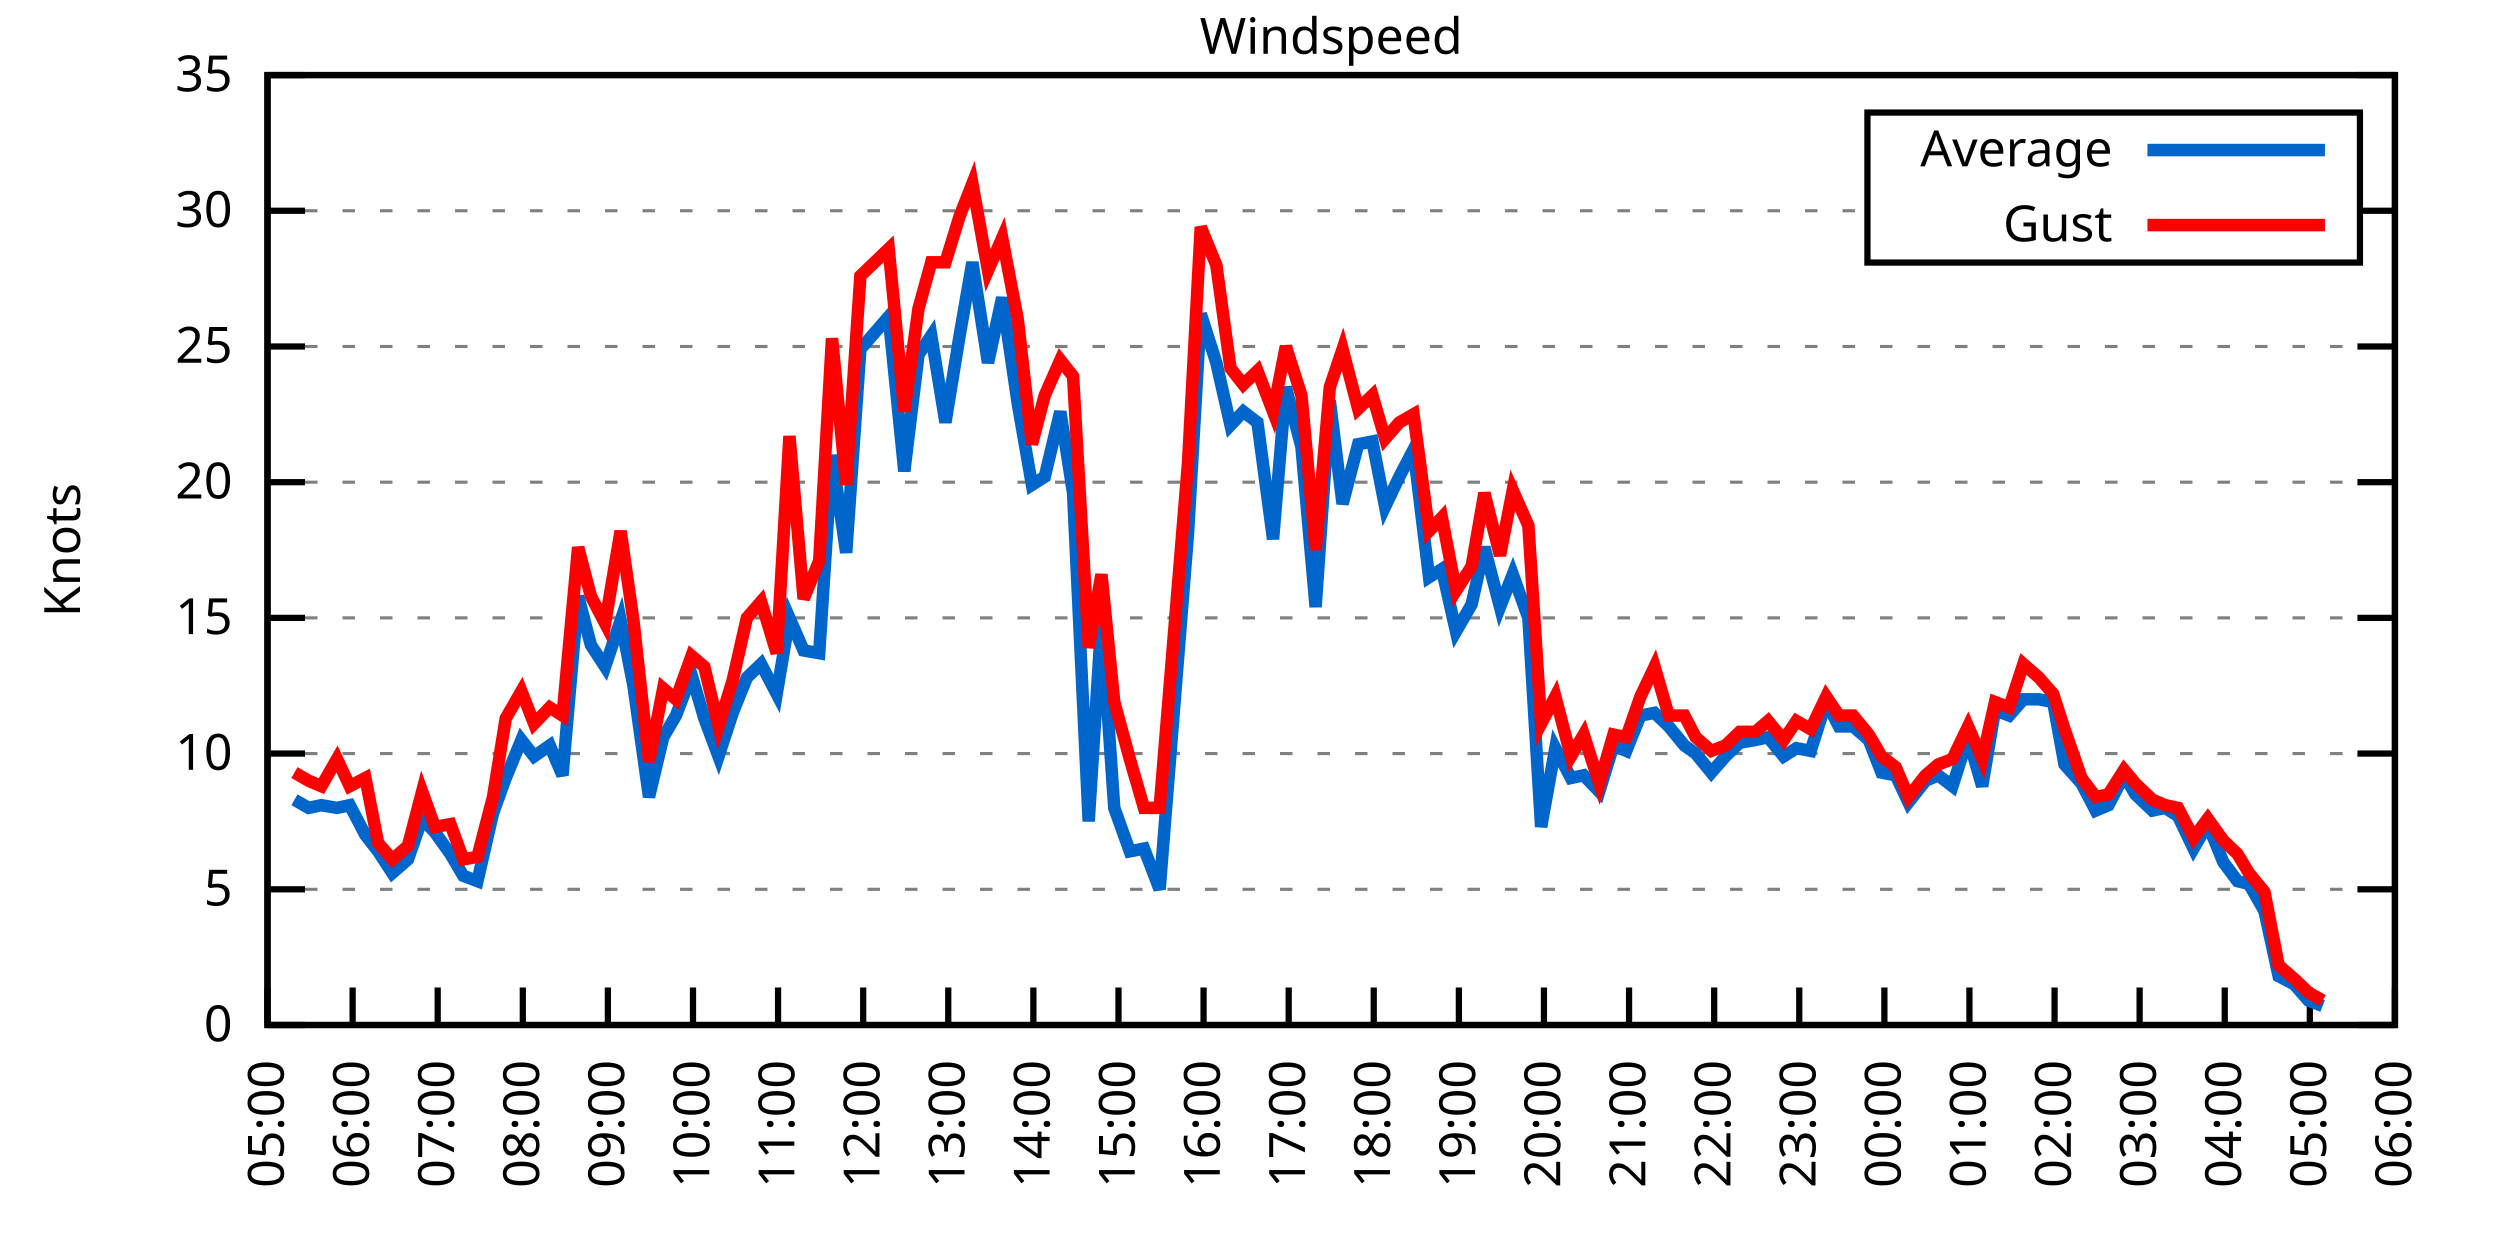
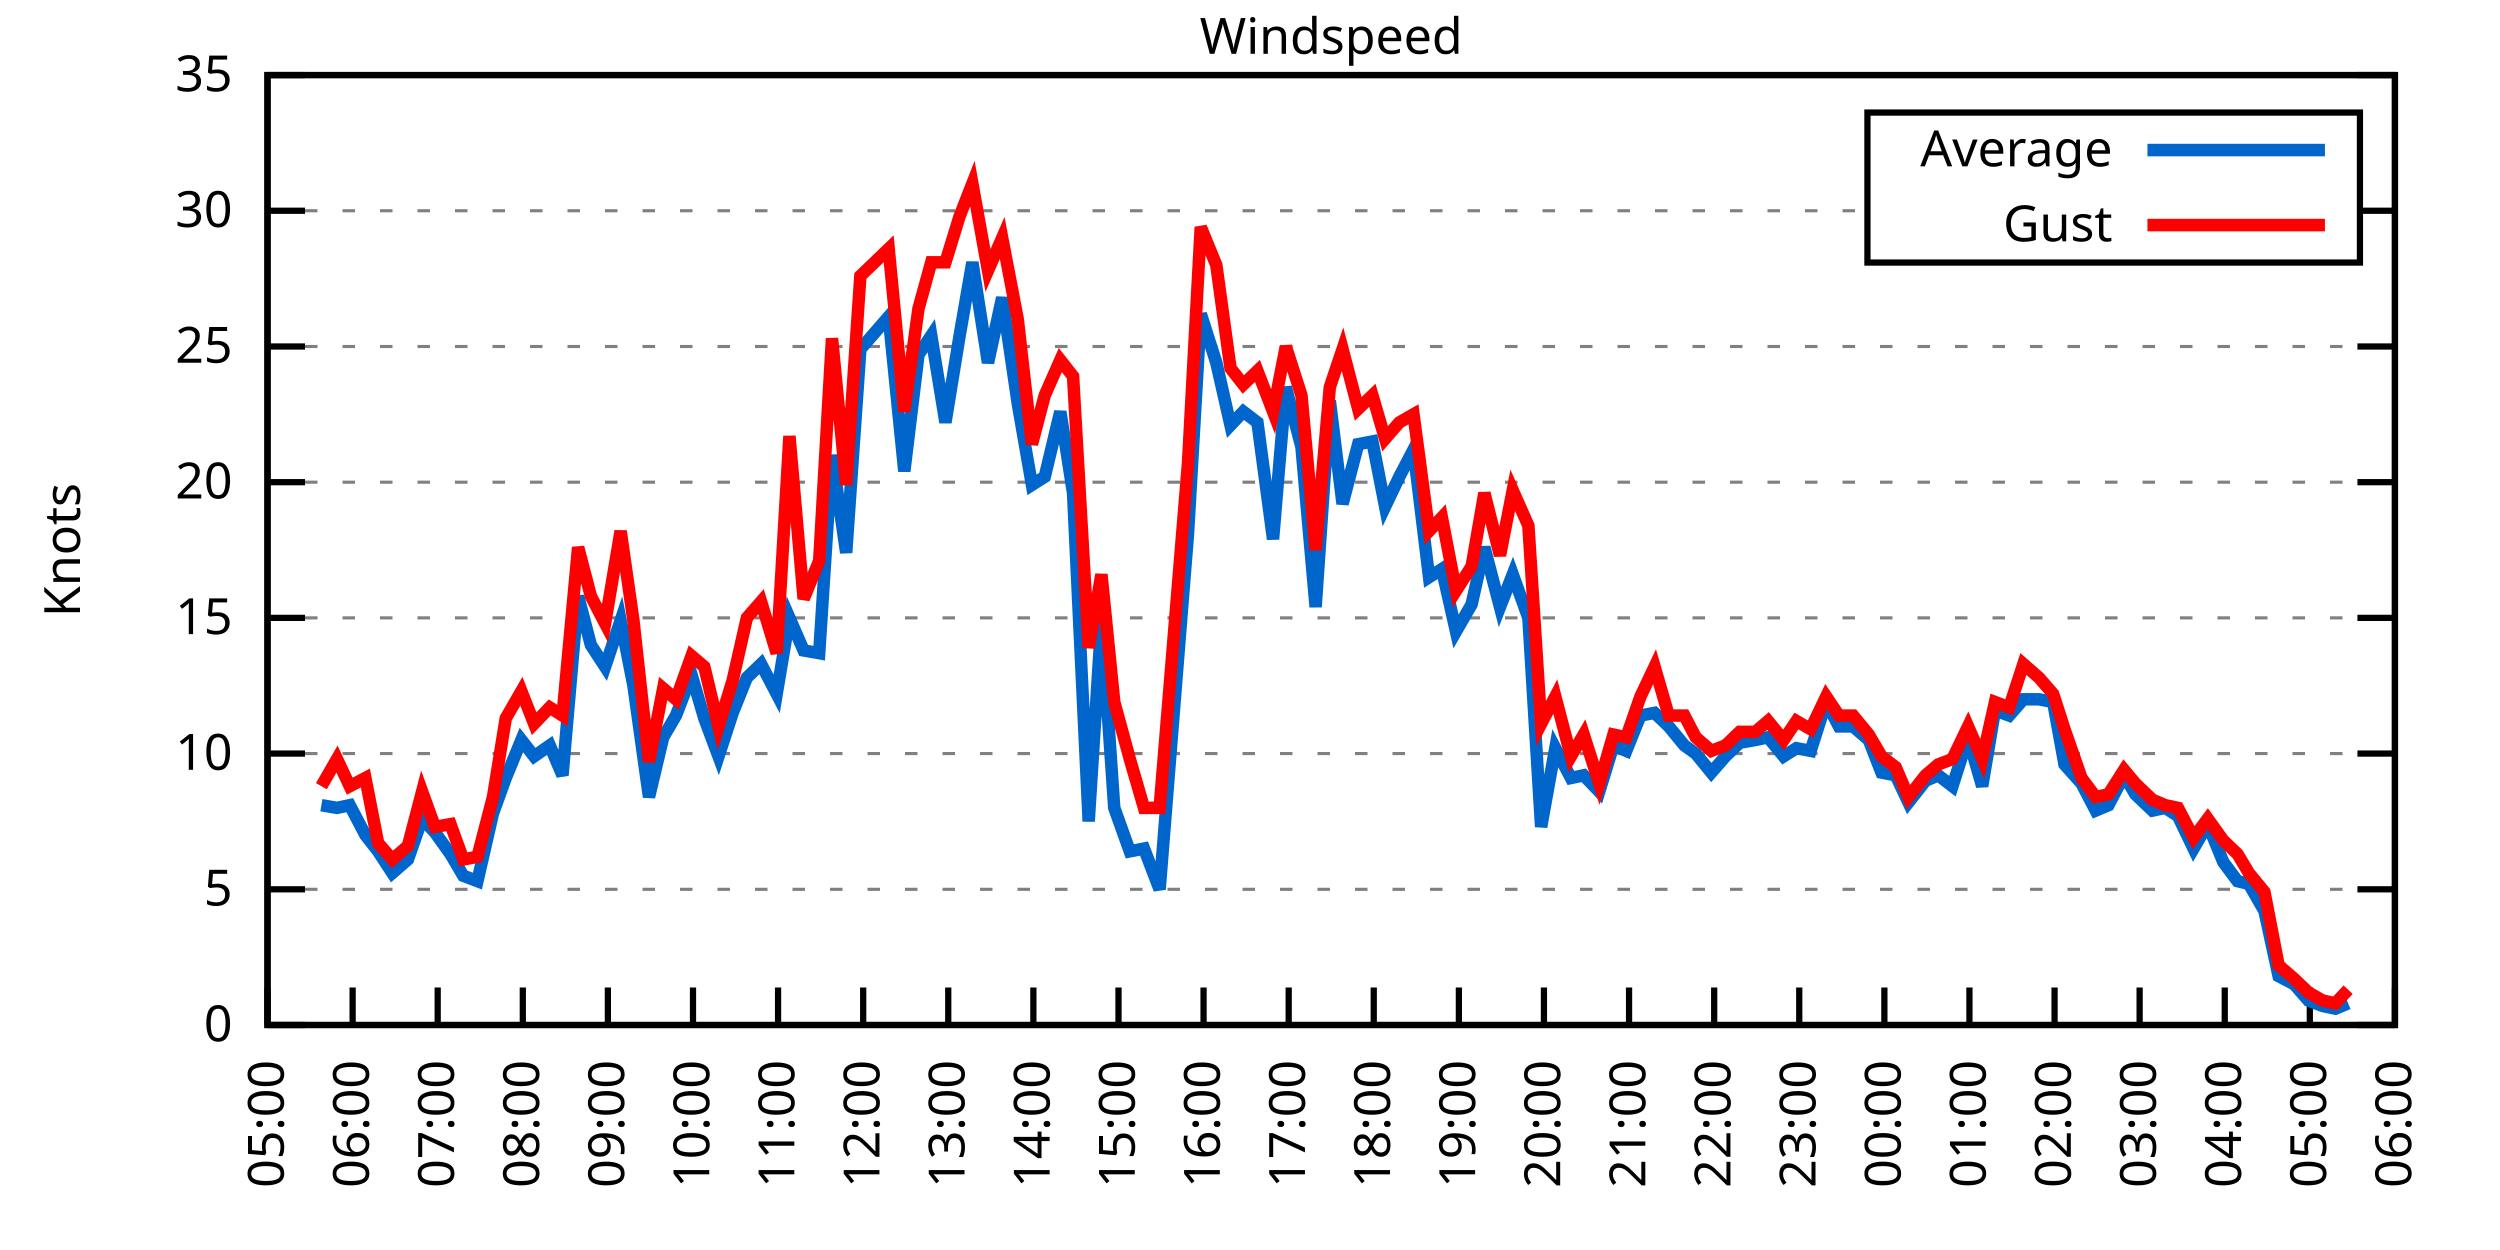
<svg xmlns="http://www.w3.org/2000/svg" xmlns:xlink="http://www.w3.org/1999/xlink" width="400" height="200" viewBox="0 0 400 200">
  <g id="gnuplot_canvas">
    <rect x="0" y="0" width="400" height="200" fill="none" />
    <defs>
      <circle id="gpDot" r="0.5" stroke-width="0.5" stroke="currentColor" />
      <path id="gpPt0" stroke-width="0.333" stroke="currentColor" d="M-1,0 h2 M0,-1 v2" />
      <path id="gpPt1" stroke-width="0.333" stroke="currentColor" d="M-1,-1 L1,1 M1,-1 L-1,1" />
      <path id="gpPt2" stroke-width="0.333" stroke="currentColor" d="M-1,0 L1,0 M0,-1 L0,1 M-1,-1 L1,1 M-1,1 L1,-1" />
      <rect id="gpPt3" stroke-width="0.333" stroke="currentColor" x="-1" y="-1" width="2" height="2" />
      <rect id="gpPt4" stroke-width="0.333" stroke="currentColor" fill="currentColor" x="-1" y="-1" width="2" height="2" />
      <circle id="gpPt5" stroke-width="0.333" stroke="currentColor" cx="0" cy="0" r="1" />
      <use xlink:href="#gpPt5" id="gpPt6" fill="currentColor" stroke="none" />
      <path id="gpPt7" stroke-width="0.333" stroke="currentColor" d="M0,-1.33 L-1.33,0.67 L1.33,0.67 z" />
      <use xlink:href="#gpPt7" id="gpPt8" fill="currentColor" stroke="none" />
      <use xlink:href="#gpPt7" id="gpPt9" stroke="currentColor" transform="rotate(180)" />
      <use xlink:href="#gpPt9" id="gpPt10" fill="currentColor" stroke="none" />
      <use xlink:href="#gpPt3" id="gpPt11" stroke="currentColor" transform="rotate(45)" />
      <use xlink:href="#gpPt11" id="gpPt12" fill="currentColor" stroke="none" />
      <path id="gpPt13" stroke-width="0.333" stroke="currentColor" d="M0,1.330 L1.265,0.411 L0.782,-1.067 L-0.782,-1.076 L-1.265,0.411 z" />
      <use xlink:href="#gpPt13" id="gpPt14" fill="currentColor" stroke="none" />
      <filter id="textbox" filterUnits="objectBoundingBox" x="0" y="0" height="1" width="1">
        <feFlood flood-color="white" flood-opacity="1" result="bgnd" />
        <feComposite in="SourceGraphic" in2="bgnd" operator="atop" />
      </filter>
      <filter id="greybox" filterUnits="objectBoundingBox" x="0" y="0" height="1" width="1">
        <feFlood flood-color="lightgrey" flood-opacity="1" result="grey" />
        <feComposite in="SourceGraphic" in2="grey" operator="atop" />
      </filter>
    </defs>
    <g fill="none" color="white" stroke="currentColor" stroke-width="1.00" stroke-linecap="butt" stroke-linejoin="miter">
</g>
    <g fill="none" color="black" stroke="currentColor" stroke-width="1.00" stroke-linecap="butt" stroke-linejoin="miter">
      <g stroke="none" shape-rendering="crispEdges">
        <polygon fill="rgb(255, 255, 255)" points="42.80,164.00 383.18,164.00 383.18,12.02 42.80,12.02 " />
      </g>
    </g>
    <g fill="none" color="black" stroke="currentColor" stroke-width="1.00" stroke-linecap="butt" stroke-linejoin="miter">
</g>
    <g fill="none" color="black" stroke="black" stroke-width="0.50" stroke-linecap="butt" stroke-linejoin="miter">
</g>
    <g fill="none" color="gray" stroke="currentColor" stroke-width="0.50" stroke-linecap="butt" stroke-linejoin="miter">
      <path stroke="gray" stroke-dasharray="2,4" class="gridline" d="M42.80,164.00 L383.19,164.00  " />
    </g>
    <g fill="none" color="gray" stroke="gray" stroke-width="1.00" stroke-linecap="butt" stroke-linejoin="miter">
</g>
    <g fill="none" color="black" stroke="currentColor" stroke-width="1.00" stroke-linecap="butt" stroke-linejoin="miter">
      <path stroke="black" d="M42.80,164.00 L48.80,164.00 M383.19,164.00 L377.19,164.00  " />
      <g transform="translate(37.20,166.60)" stroke="none" fill="black" font-family="Sans" font-size="8.00" text-anchor="end">
        <text>
          <tspan font-family="Sans"> 0</tspan>
        </text>
      </g>
    </g>
    <g fill="none" color="black" stroke="currentColor" stroke-width="1.00" stroke-linecap="butt" stroke-linejoin="miter">
</g>
    <g fill="none" color="black" stroke="black" stroke-width="0.50" stroke-linecap="butt" stroke-linejoin="miter">
</g>
    <g fill="none" color="gray" stroke="currentColor" stroke-width="0.50" stroke-linecap="butt" stroke-linejoin="miter">
      <path stroke="gray" stroke-dasharray="2,4" class="gridline" d="M42.80,142.29 L383.19,142.29  " />
    </g>
    <g fill="none" color="gray" stroke="gray" stroke-width="1.00" stroke-linecap="butt" stroke-linejoin="miter">
</g>
    <g fill="none" color="black" stroke="currentColor" stroke-width="1.00" stroke-linecap="butt" stroke-linejoin="miter">
      <path stroke="black" d="M42.80,142.29 L48.80,142.29 M383.19,142.29 L377.19,142.29  " />
      <g transform="translate(37.20,144.89)" stroke="none" fill="black" font-family="Sans" font-size="8.00" text-anchor="end">
        <text>
          <tspan font-family="Sans"> 5</tspan>
        </text>
      </g>
    </g>
    <g fill="none" color="black" stroke="currentColor" stroke-width="1.00" stroke-linecap="butt" stroke-linejoin="miter">
</g>
    <g fill="none" color="black" stroke="black" stroke-width="0.50" stroke-linecap="butt" stroke-linejoin="miter">
</g>
    <g fill="none" color="gray" stroke="currentColor" stroke-width="0.50" stroke-linecap="butt" stroke-linejoin="miter">
      <path stroke="gray" stroke-dasharray="2,4" class="gridline" d="M42.80,120.57 L383.19,120.57  " />
    </g>
    <g fill="none" color="gray" stroke="gray" stroke-width="1.00" stroke-linecap="butt" stroke-linejoin="miter">
</g>
    <g fill="none" color="black" stroke="currentColor" stroke-width="1.00" stroke-linecap="butt" stroke-linejoin="miter">
      <path stroke="black" d="M42.80,120.57 L48.80,120.57 M383.19,120.57 L377.19,120.57  " />
      <g transform="translate(37.20,123.17)" stroke="none" fill="black" font-family="Sans" font-size="8.00" text-anchor="end">
        <text>
          <tspan font-family="Sans"> 10</tspan>
        </text>
      </g>
    </g>
    <g fill="none" color="black" stroke="currentColor" stroke-width="1.00" stroke-linecap="butt" stroke-linejoin="miter">
</g>
    <g fill="none" color="black" stroke="black" stroke-width="0.50" stroke-linecap="butt" stroke-linejoin="miter">
</g>
    <g fill="none" color="gray" stroke="currentColor" stroke-width="0.50" stroke-linecap="butt" stroke-linejoin="miter">
      <path stroke="gray" stroke-dasharray="2,4" class="gridline" d="M42.80,98.86 L383.19,98.86  " />
    </g>
    <g fill="none" color="gray" stroke="gray" stroke-width="1.00" stroke-linecap="butt" stroke-linejoin="miter">
</g>
    <g fill="none" color="black" stroke="currentColor" stroke-width="1.00" stroke-linecap="butt" stroke-linejoin="miter">
      <path stroke="black" d="M42.80,98.86 L48.80,98.86 M383.19,98.86 L377.19,98.86  " />
      <g transform="translate(37.20,101.46)" stroke="none" fill="black" font-family="Sans" font-size="8.00" text-anchor="end">
        <text>
          <tspan font-family="Sans"> 15</tspan>
        </text>
      </g>
    </g>
    <g fill="none" color="black" stroke="currentColor" stroke-width="1.00" stroke-linecap="butt" stroke-linejoin="miter">
</g>
    <g fill="none" color="black" stroke="black" stroke-width="0.50" stroke-linecap="butt" stroke-linejoin="miter">
</g>
    <g fill="none" color="gray" stroke="currentColor" stroke-width="0.50" stroke-linecap="butt" stroke-linejoin="miter">
      <path stroke="gray" stroke-dasharray="2,4" class="gridline" d="M42.80,77.15 L383.19,77.15  " />
    </g>
    <g fill="none" color="gray" stroke="gray" stroke-width="1.00" stroke-linecap="butt" stroke-linejoin="miter">
</g>
    <g fill="none" color="black" stroke="currentColor" stroke-width="1.00" stroke-linecap="butt" stroke-linejoin="miter">
      <path stroke="black" d="M42.80,77.15 L48.80,77.15 M383.19,77.15 L377.19,77.15  " />
      <g transform="translate(37.20,79.75)" stroke="none" fill="black" font-family="Sans" font-size="8.00" text-anchor="end">
        <text>
          <tspan font-family="Sans"> 20</tspan>
        </text>
      </g>
    </g>
    <g fill="none" color="black" stroke="currentColor" stroke-width="1.00" stroke-linecap="butt" stroke-linejoin="miter">
</g>
    <g fill="none" color="black" stroke="black" stroke-width="0.50" stroke-linecap="butt" stroke-linejoin="miter">
</g>
    <g fill="none" color="gray" stroke="currentColor" stroke-width="0.50" stroke-linecap="butt" stroke-linejoin="miter">
      <path stroke="gray" stroke-dasharray="2,4" class="gridline" d="M42.80,55.44 L383.19,55.44  " />
    </g>
    <g fill="none" color="gray" stroke="gray" stroke-width="1.00" stroke-linecap="butt" stroke-linejoin="miter">
</g>
    <g fill="none" color="black" stroke="currentColor" stroke-width="1.00" stroke-linecap="butt" stroke-linejoin="miter">
      <path stroke="black" d="M42.80,55.44 L48.80,55.44 M383.19,55.44 L377.19,55.44  " />
      <g transform="translate(37.20,58.04)" stroke="none" fill="black" font-family="Sans" font-size="8.00" text-anchor="end">
        <text>
          <tspan font-family="Sans"> 25</tspan>
        </text>
      </g>
    </g>
    <g fill="none" color="black" stroke="currentColor" stroke-width="1.00" stroke-linecap="butt" stroke-linejoin="miter">
</g>
    <g fill="none" color="black" stroke="black" stroke-width="0.50" stroke-linecap="butt" stroke-linejoin="miter">
</g>
    <g fill="none" color="gray" stroke="currentColor" stroke-width="0.50" stroke-linecap="butt" stroke-linejoin="miter">
      <path stroke="gray" stroke-dasharray="2,4" class="gridline" d="M42.80,33.72 L298.79,33.72 M377.59,33.72 L383.19,33.72  " />
    </g>
    <g fill="none" color="gray" stroke="gray" stroke-width="1.00" stroke-linecap="butt" stroke-linejoin="miter">
</g>
    <g fill="none" color="black" stroke="currentColor" stroke-width="1.00" stroke-linecap="butt" stroke-linejoin="miter">
      <path stroke="black" d="M42.80,33.72 L48.80,33.72 M383.19,33.72 L377.19,33.72  " />
      <g transform="translate(37.20,36.32)" stroke="none" fill="black" font-family="Sans" font-size="8.00" text-anchor="end">
        <text>
          <tspan font-family="Sans"> 30</tspan>
        </text>
      </g>
    </g>
    <g fill="none" color="black" stroke="currentColor" stroke-width="1.00" stroke-linecap="butt" stroke-linejoin="miter">
</g>
    <g fill="none" color="black" stroke="black" stroke-width="0.50" stroke-linecap="butt" stroke-linejoin="miter">
</g>
    <g fill="none" color="gray" stroke="currentColor" stroke-width="0.50" stroke-linecap="butt" stroke-linejoin="miter">
      <path stroke="gray" stroke-dasharray="2,4" class="gridline" d="M42.80,12.01 L383.19,12.01  " />
    </g>
    <g fill="none" color="gray" stroke="gray" stroke-width="1.00" stroke-linecap="butt" stroke-linejoin="miter">
</g>
    <g fill="none" color="black" stroke="currentColor" stroke-width="1.00" stroke-linecap="butt" stroke-linejoin="miter">
      <path stroke="black" d="M42.80,12.01 L48.80,12.01 M383.19,12.01 L377.19,12.01  " />
      <g transform="translate(37.20,14.61)" stroke="none" fill="black" font-family="Sans" font-size="8.00" text-anchor="end">
        <text>
          <tspan font-family="Sans"> 35</tspan>
        </text>
      </g>
    </g>
    <g fill="none" color="black" stroke="currentColor" stroke-width="1.00" stroke-linecap="butt" stroke-linejoin="miter">
      <path stroke="black" d="M42.80,164.00 L42.80,158.00  " />
      <g transform="translate(45.40,169.60) rotate(270.00)" stroke="none" fill="black" font-family="Sans" font-size="8.00" text-anchor="end">
        <text>
          <tspan font-family="Sans">05:00</tspan>
        </text>
      </g>
    </g>
    <g fill="none" color="black" stroke="currentColor" stroke-width="1.00" stroke-linecap="butt" stroke-linejoin="miter">
      <path stroke="black" d="M56.42,164.00 L56.42,158.00  " />
      <g transform="translate(59.02,169.60) rotate(270.00)" stroke="none" fill="black" font-family="Sans" font-size="8.00" text-anchor="end">
        <text>
          <tspan font-family="Sans">06:00</tspan>
        </text>
      </g>
    </g>
    <g fill="none" color="black" stroke="currentColor" stroke-width="1.00" stroke-linecap="butt" stroke-linejoin="miter">
      <path stroke="black" d="M70.03,164.00 L70.03,158.00  " />
      <g transform="translate(72.63,169.60) rotate(270.00)" stroke="none" fill="black" font-family="Sans" font-size="8.00" text-anchor="end">
        <text>
          <tspan font-family="Sans">07:00</tspan>
        </text>
      </g>
    </g>
    <g fill="none" color="black" stroke="currentColor" stroke-width="1.00" stroke-linecap="butt" stroke-linejoin="miter">
      <path stroke="black" d="M83.65,164.00 L83.65,158.00  " />
      <g transform="translate(86.25,169.60) rotate(270.00)" stroke="none" fill="black" font-family="Sans" font-size="8.00" text-anchor="end">
        <text>
          <tspan font-family="Sans">08:00</tspan>
        </text>
      </g>
    </g>
    <g fill="none" color="black" stroke="currentColor" stroke-width="1.00" stroke-linecap="butt" stroke-linejoin="miter">
      <path stroke="black" d="M97.26,164.00 L97.26,158.00  " />
      <g transform="translate(99.86,169.60) rotate(270.00)" stroke="none" fill="black" font-family="Sans" font-size="8.00" text-anchor="end">
        <text>
          <tspan font-family="Sans">09:00</tspan>
        </text>
      </g>
    </g>
    <g fill="none" color="black" stroke="currentColor" stroke-width="1.00" stroke-linecap="butt" stroke-linejoin="miter">
      <path stroke="black" d="M110.88,164.00 L110.88,158.00  " />
      <g transform="translate(113.48,169.60) rotate(270.00)" stroke="none" fill="black" font-family="Sans" font-size="8.00" text-anchor="end">
        <text>
          <tspan font-family="Sans">10:00</tspan>
        </text>
      </g>
    </g>
    <g fill="none" color="black" stroke="currentColor" stroke-width="1.00" stroke-linecap="butt" stroke-linejoin="miter">
      <path stroke="black" d="M124.49,164.00 L124.49,158.00  " />
      <g transform="translate(127.09,169.60) rotate(270.00)" stroke="none" fill="black" font-family="Sans" font-size="8.00" text-anchor="end">
        <text>
          <tspan font-family="Sans">11:00</tspan>
        </text>
      </g>
    </g>
    <g fill="none" color="black" stroke="currentColor" stroke-width="1.00" stroke-linecap="butt" stroke-linejoin="miter">
      <path stroke="black" d="M138.11,164.00 L138.11,158.00  " />
      <g transform="translate(140.71,169.60) rotate(270.00)" stroke="none" fill="black" font-family="Sans" font-size="8.00" text-anchor="end">
        <text>
          <tspan font-family="Sans">12:00</tspan>
        </text>
      </g>
    </g>
    <g fill="none" color="black" stroke="currentColor" stroke-width="1.00" stroke-linecap="butt" stroke-linejoin="miter">
      <path stroke="black" d="M151.72,164.00 L151.72,158.00  " />
      <g transform="translate(154.32,169.60) rotate(270.00)" stroke="none" fill="black" font-family="Sans" font-size="8.00" text-anchor="end">
        <text>
          <tspan font-family="Sans">13:00</tspan>
        </text>
      </g>
    </g>
    <g fill="none" color="black" stroke="currentColor" stroke-width="1.00" stroke-linecap="butt" stroke-linejoin="miter">
      <path stroke="black" d="M165.34,164.00 L165.34,158.00  " />
      <g transform="translate(167.94,169.60) rotate(270.00)" stroke="none" fill="black" font-family="Sans" font-size="8.00" text-anchor="end">
        <text>
          <tspan font-family="Sans">14:00</tspan>
        </text>
      </g>
    </g>
    <g fill="none" color="black" stroke="currentColor" stroke-width="1.00" stroke-linecap="butt" stroke-linejoin="miter">
      <path stroke="black" d="M178.96,164.00 L178.96,158.00  " />
      <g transform="translate(181.56,169.60) rotate(270.00)" stroke="none" fill="black" font-family="Sans" font-size="8.00" text-anchor="end">
        <text>
          <tspan font-family="Sans">15:00</tspan>
        </text>
      </g>
    </g>
    <g fill="none" color="black" stroke="currentColor" stroke-width="1.00" stroke-linecap="butt" stroke-linejoin="miter">
      <path stroke="black" d="M192.57,164.00 L192.57,158.00  " />
      <g transform="translate(195.17,169.60) rotate(270.00)" stroke="none" fill="black" font-family="Sans" font-size="8.00" text-anchor="end">
        <text>
          <tspan font-family="Sans">16:00</tspan>
        </text>
      </g>
    </g>
    <g fill="none" color="black" stroke="currentColor" stroke-width="1.00" stroke-linecap="butt" stroke-linejoin="miter">
      <path stroke="black" d="M206.19,164.00 L206.19,158.00  " />
      <g transform="translate(208.79,169.60) rotate(270.00)" stroke="none" fill="black" font-family="Sans" font-size="8.00" text-anchor="end">
        <text>
          <tspan font-family="Sans">17:00</tspan>
        </text>
      </g>
    </g>
    <g fill="none" color="black" stroke="currentColor" stroke-width="1.00" stroke-linecap="butt" stroke-linejoin="miter">
      <path stroke="black" d="M219.80,164.00 L219.80,158.00  " />
      <g transform="translate(222.40,169.60) rotate(270.00)" stroke="none" fill="black" font-family="Sans" font-size="8.00" text-anchor="end">
        <text>
          <tspan font-family="Sans">18:00</tspan>
        </text>
      </g>
    </g>
    <g fill="none" color="black" stroke="currentColor" stroke-width="1.00" stroke-linecap="butt" stroke-linejoin="miter">
      <path stroke="black" d="M233.42,164.00 L233.42,158.00  " />
      <g transform="translate(236.02,169.60) rotate(270.00)" stroke="none" fill="black" font-family="Sans" font-size="8.00" text-anchor="end">
        <text>
          <tspan font-family="Sans">19:00</tspan>
        </text>
      </g>
    </g>
    <g fill="none" color="black" stroke="currentColor" stroke-width="1.00" stroke-linecap="butt" stroke-linejoin="miter">
      <path stroke="black" d="M247.03,164.00 L247.03,158.00  " />
      <g transform="translate(249.63,169.60) rotate(270.00)" stroke="none" fill="black" font-family="Sans" font-size="8.00" text-anchor="end">
        <text>
          <tspan font-family="Sans">20:00</tspan>
        </text>
      </g>
    </g>
    <g fill="none" color="black" stroke="currentColor" stroke-width="1.00" stroke-linecap="butt" stroke-linejoin="miter">
      <path stroke="black" d="M260.65,164.00 L260.65,158.00  " />
      <g transform="translate(263.25,169.60) rotate(270.00)" stroke="none" fill="black" font-family="Sans" font-size="8.00" text-anchor="end">
        <text>
          <tspan font-family="Sans">21:00</tspan>
        </text>
      </g>
    </g>
    <g fill="none" color="black" stroke="currentColor" stroke-width="1.00" stroke-linecap="butt" stroke-linejoin="miter">
      <path stroke="black" d="M274.27,164.00 L274.27,158.00  " />
      <g transform="translate(276.87,169.60) rotate(270.00)" stroke="none" fill="black" font-family="Sans" font-size="8.00" text-anchor="end">
        <text>
          <tspan font-family="Sans">22:00</tspan>
        </text>
      </g>
    </g>
    <g fill="none" color="black" stroke="currentColor" stroke-width="1.00" stroke-linecap="butt" stroke-linejoin="miter">
      <path stroke="black" d="M287.88,164.00 L287.88,158.00  " />
      <g transform="translate(290.48,169.60) rotate(270.00)" stroke="none" fill="black" font-family="Sans" font-size="8.00" text-anchor="end">
        <text>
          <tspan font-family="Sans">23:00</tspan>
        </text>
      </g>
    </g>
    <g fill="none" color="black" stroke="currentColor" stroke-width="1.00" stroke-linecap="butt" stroke-linejoin="miter">
      <path stroke="black" d="M301.50,164.00 L301.50,158.00  " />
      <g transform="translate(304.10,169.60) rotate(270.00)" stroke="none" fill="black" font-family="Sans" font-size="8.00" text-anchor="end">
        <text>
          <tspan font-family="Sans">00:00</tspan>
        </text>
      </g>
    </g>
    <g fill="none" color="black" stroke="currentColor" stroke-width="1.00" stroke-linecap="butt" stroke-linejoin="miter">
      <path stroke="black" d="M315.11,164.00 L315.11,158.00  " />
      <g transform="translate(317.71,169.60) rotate(270.00)" stroke="none" fill="black" font-family="Sans" font-size="8.00" text-anchor="end">
        <text>
          <tspan font-family="Sans">01:00</tspan>
        </text>
      </g>
    </g>
    <g fill="none" color="black" stroke="currentColor" stroke-width="1.00" stroke-linecap="butt" stroke-linejoin="miter">
      <path stroke="black" d="M328.73,164.00 L328.73,158.00  " />
      <g transform="translate(331.33,169.60) rotate(270.00)" stroke="none" fill="black" font-family="Sans" font-size="8.00" text-anchor="end">
        <text>
          <tspan font-family="Sans">02:00</tspan>
        </text>
      </g>
    </g>
    <g fill="none" color="black" stroke="currentColor" stroke-width="1.00" stroke-linecap="butt" stroke-linejoin="miter">
      <path stroke="black" d="M342.34,164.00 L342.34,158.00  " />
      <g transform="translate(344.94,169.60) rotate(270.00)" stroke="none" fill="black" font-family="Sans" font-size="8.00" text-anchor="end">
        <text>
          <tspan font-family="Sans">03:00</tspan>
        </text>
      </g>
    </g>
    <g fill="none" color="black" stroke="currentColor" stroke-width="1.00" stroke-linecap="butt" stroke-linejoin="miter">
      <path stroke="black" d="M355.96,164.00 L355.96,158.00  " />
      <g transform="translate(358.56,169.60) rotate(270.00)" stroke="none" fill="black" font-family="Sans" font-size="8.00" text-anchor="end">
        <text>
          <tspan font-family="Sans">04:00</tspan>
        </text>
      </g>
    </g>
    <g fill="none" color="black" stroke="currentColor" stroke-width="1.00" stroke-linecap="butt" stroke-linejoin="miter">
      <path stroke="black" d="M369.57,164.00 L369.57,158.00  " />
      <g transform="translate(372.17,169.60) rotate(270.00)" stroke="none" fill="black" font-family="Sans" font-size="8.00" text-anchor="end">
        <text>
          <tspan font-family="Sans">05:00</tspan>
        </text>
      </g>
    </g>
    <g fill="none" color="black" stroke="currentColor" stroke-width="1.00" stroke-linecap="butt" stroke-linejoin="miter">
      <path stroke="black" d="M383.19,164.00 L383.19,158.00  " />
      <g transform="translate(385.79,169.60) rotate(270.00)" stroke="none" fill="black" font-family="Sans" font-size="8.00" text-anchor="end">
        <text>
          <tspan font-family="Sans">06:00</tspan>
        </text>
      </g>
    </g>
    <g fill="none" color="black" stroke="currentColor" stroke-width="1.00" stroke-linecap="butt" stroke-linejoin="miter">
</g>
    <g fill="none" color="black" stroke="currentColor" stroke-width="1.00" stroke-linecap="butt" stroke-linejoin="miter">
      <path stroke="black" d="M42.80,12.01 L42.80,164.00 L383.19,164.00 L383.19,12.01 L42.80,12.01 Z  " />
    </g>
    <g fill="none" color="black" stroke="currentColor" stroke-width="1.00" stroke-linecap="butt" stroke-linejoin="miter">
</g>
    <g fill="none" color="black" stroke="currentColor" stroke-width="1.00" stroke-linecap="butt" stroke-linejoin="miter">
      <path stroke="black" d="M298.79,42.01 L298.79,18.01 L377.59,18.01 L377.59,42.01 L298.79,42.01 Z  " />
    </g>
    <g id="Windspeed_plot_1">
      <g fill="none" color="white" stroke="black" stroke-width="2.00" stroke-linecap="butt" stroke-linejoin="miter">
</g>
      <g fill="none" color="black" stroke="currentColor" stroke-width="2.00" stroke-linecap="butt" stroke-linejoin="miter">
        <g transform="translate(337.99,26.61)" stroke="none" fill="black" font-family="Sans" font-size="8.00" text-anchor="end">
          <text>
            <tspan font-family="Sans">Average</tspan>
          </text>
        </g>
      </g>
      <g fill="none" color="black" stroke="currentColor" stroke-width="2.00" stroke-linecap="butt" stroke-linejoin="miter">
-         <path stroke="rgb(  0, 102, 204)" d="M343.59,24.01 L371.99,24.01 M47.11,127.96 L49.38,129.26 L51.42,128.83 L53.92,129.26 L55.96,128.83 L58.46,133.60   L60.50,136.21 L62.77,139.68 L65.27,137.51 L67.54,131.00 L69.58,133.17 L72.07,136.64 L74.12,140.12 L76.39,140.98   L78.88,130.13 L80.92,124.48 L83.42,118.40 L85.46,121.01 L87.96,119.27 L90.00,124.05 L92.50,95.39 L94.54,103.20   L96.81,106.68 L99.30,99.30 L101.35,109.72 L103.84,127.52 L106.11,117.97 L108.15,114.49 L110.65,107.98 L112.69,114.93   L114.96,121.01 L117.23,114.06 L119.50,108.42 L121.77,106.24 L124.27,111.02 L126.31,98.86 L128.58,104.07 L131.07,104.51   L133.12,72.81 L135.39,88.44 L137.66,55.87 L142.19,50.66 L144.69,75.41 L146.96,56.74 L149.00,53.70 L151.27,67.59   L153.54,53.70 L155.58,41.97 L158.08,58.04 L160.35,47.62 L162.84,64.56 L165.11,77.58 L167.16,76.28 L169.65,65.86   L171.69,78.89 L174.19,131.43 L176.23,99.30 L178.28,129.26 L180.77,136.21 L183.04,135.77 L185.54,142.29 L190.08,85.40   L192.12,50.22 L194.61,58.04 L196.88,68.03 L198.93,65.86 L201.19,67.59 L203.69,86.27 L205.73,61.95 L208.23,71.50   L210.50,97.12 L212.77,64.12 L214.81,80.62 L217.31,71.07 L219.58,70.63 L221.62,81.06 L223.89,76.28 L226.16,71.94   L228.65,92.35 L230.70,91.04 L232.96,101.03 L235.46,96.69 L237.50,87.57 L240.00,97.12 L242.04,91.91 L244.54,98.86   L246.58,132.30 L248.85,119.71 L251.35,124.48 L253.39,124.05 L255.88,126.65 L258.15,119.27 L260.20,120.14 L262.47,114.49   L264.73,114.06 L267.00,116.23 L269.50,119.27 L271.32,120.57 L273.81,123.61 L276.08,121.01 L278.35,118.84 L280.85,118.40   L282.89,117.97 L285.38,121.01 L287.43,119.71 L289.70,120.14 L292.19,112.32 L294.23,116.23 L296.50,116.23 L299.00,118.40   L301.04,123.61 L303.31,124.05 L305.35,128.39 L308.08,124.92 L310.12,124.05 L312.39,125.79 L314.89,117.97 L317.15,125.79   L319.20,113.63 L321.47,114.49 L323.74,111.89 L326.23,111.89 L328.50,112.32 L330.32,122.31 L333.04,125.35 L335.31,129.69   L337.35,128.83 L339.85,124.05 L341.66,127.09 L344.39,129.69 L346.43,129.26 L348.47,130.56 L350.97,135.77 L353.24,131.86   L355.73,137.94 L358.00,140.98 L359.82,141.42 L362.31,145.76 L364.58,156.18 L367.08,157.49 L369.35,160.09 L371.62,160.96    " />
+         <path stroke="rgb(  0, 102, 204)" d="M343.59,24.01 L371.99,24.01 M51.42,128.83 L53.92,129.26 L55.96,128.83 L58.46,133.60 L60.50,136.21 L62.77,139.68   L65.27,137.51 L67.54,131.00 L69.58,133.17 L72.07,136.64 L74.12,140.12 L76.39,140.98 L78.88,130.13 L80.92,124.48   L83.42,118.40 L85.46,121.01 L87.96,119.27 L90.00,124.05 L92.50,95.39 L94.54,103.20 L96.81,106.68 L99.30,99.30   L101.35,109.72 L103.84,127.52 L106.11,117.97 L108.15,114.49 L110.65,107.98 L112.69,114.93 L114.96,121.01 L117.23,114.06   L119.50,108.42 L121.77,106.24 L124.27,111.02 L126.31,98.86 L128.58,104.07 L131.07,104.51 L133.12,72.81 L135.39,88.44   L137.66,55.87 L142.19,50.66 L144.69,75.41 L146.96,56.74 L149.00,53.70 L151.27,67.59 L153.54,53.70 L155.58,41.97   L158.08,58.04 L160.35,47.62 L162.84,64.56 L165.11,77.58 L167.16,76.28 L169.65,65.86 L171.69,78.89 L174.19,131.43   L176.23,99.30 L178.28,129.26 L180.77,136.21 L183.04,135.77 L185.54,142.29 L190.08,85.40 L192.12,50.22 L194.61,58.04   L196.88,68.03 L198.93,65.86 L201.19,67.59 L203.69,86.27 L205.73,61.95 L208.23,71.50 L210.50,97.12 L212.77,64.12   L214.81,80.62 L217.31,71.07 L219.58,70.63 L221.62,81.06 L223.89,76.28 L226.16,71.94 L228.65,92.35 L230.70,91.04   L232.96,101.03 L235.46,96.69 L237.50,87.57 L240.00,97.12 L242.04,91.91 L244.54,98.86 L246.58,132.30 L248.85,119.71   L251.35,124.48 L253.39,124.05 L255.88,126.65 L258.15,119.27 L260.20,120.14 L262.47,114.49 L264.73,114.06 L267.00,116.23   L269.50,119.27 L271.32,120.57 L273.81,123.61 L276.08,121.01 L278.35,118.84 L280.85,118.40 L282.89,117.97 L285.38,121.01   L287.43,119.71 L289.70,120.14 L292.19,112.32 L294.23,116.23 L296.50,116.23 L299.00,118.40 L301.04,123.61 L303.31,124.05   L305.35,128.39 L308.08,124.92 L310.12,124.05 L312.39,125.79 L314.89,117.97 L317.15,125.79 L319.20,113.63 L321.47,114.49   L323.74,111.89 L326.23,111.89 L328.50,112.32 L330.32,122.31 L333.04,125.35 L335.31,129.69 L337.35,128.83 L339.85,124.05   L341.66,127.09 L344.39,129.69 L346.43,129.26 L348.47,130.56 L350.97,135.77 L353.24,131.86 L355.73,137.94 L358.00,140.98   L359.82,141.42 L362.31,145.76 L364.58,156.18 L367.08,157.49 L369.35,160.09 L371.62,160.96 L373.66,161.39 L375.70,160.53    " />
      </g>
    </g>
    <g id="Windspeed_plot_2">
      <g fill="none" color="black" stroke="currentColor" stroke-width="2.00" stroke-linecap="butt" stroke-linejoin="miter">
        <g transform="translate(337.99,38.61)" stroke="none" fill="black" font-family="Sans" font-size="8.00" text-anchor="end">
          <text>
            <tspan font-family="Sans">Gust</tspan>
          </text>
        </g>
      </g>
      <g fill="none" color="black" stroke="currentColor" stroke-width="2.00" stroke-linecap="butt" stroke-linejoin="miter">
-         <path stroke="rgb(255,   0,   0)" d="M343.59,36.01 L371.99,36.01 M47.11,123.61 L49.38,124.92 L51.42,125.79 L53.92,121.44 L55.96,125.79 L58.46,124.48   L60.50,134.90 L62.77,137.51 L65.27,135.34 L67.54,126.65 L69.58,132.30 L72.07,131.86 L74.12,137.51 L76.39,137.08   L78.88,127.52 L80.92,114.93 L83.42,110.59 L85.46,115.80 L87.96,113.19 L90.00,114.49 L92.50,87.57 L94.54,95.39   L96.81,99.73 L99.30,84.97 L101.35,99.30 L103.84,121.88 L106.11,110.15 L108.15,111.89 L110.65,104.94 L112.69,106.68   L114.96,116.23 L117.23,108.85 L119.50,98.86 L121.77,96.26 L124.27,104.51 L126.31,69.77 L128.58,95.82 L131.07,89.74   L133.12,54.13 L135.39,77.58 L137.66,44.15 L142.19,39.80 L144.69,65.86 L146.96,49.36 L149.00,41.97 L151.27,41.97   L153.54,34.59 L155.58,29.38 L158.08,43.28 L160.35,38.07 L162.84,51.09 L165.11,71.07 L167.16,63.25 L169.65,57.61   L171.69,60.21 L174.19,103.64 L176.23,91.91 L178.28,112.32 L180.77,121.44 L183.04,129.26 L185.54,129.26 L190.08,74.11   L192.12,36.33 L194.61,42.41 L196.88,58.91 L198.93,61.52 L201.19,59.34 L203.69,65.86 L205.73,55.44 L208.23,63.25   L210.50,88.00 L212.77,61.95 L214.81,55.87 L217.31,65.42 L219.58,63.25 L221.62,70.20 L223.89,67.59 L226.16,66.29   L228.65,84.97 L230.70,82.79 L232.96,94.52 L235.46,90.61 L237.50,78.89 L240.00,88.87 L242.04,78.45 L244.54,84.10   L246.58,115.80 L248.85,111.45 L251.35,121.01 L253.39,117.53 L255.88,125.35 L258.15,117.53 L260.20,117.97 L262.47,111.45   L264.73,106.68 L267.00,114.49 L269.50,114.49 L271.32,117.97 L273.81,120.14 L276.08,119.27 L278.35,117.10 L280.85,117.10   L282.89,115.36 L285.38,118.40 L287.43,115.36 L289.70,116.67 L292.19,111.45 L294.23,114.49 L296.50,114.49 L299.00,117.53   L301.04,121.01 L303.31,122.75 L305.35,127.52 L308.08,124.05 L310.12,122.31 L312.39,121.44 L314.89,116.23 L317.15,121.44   L319.20,112.32 L321.47,113.19 L323.74,106.24 L326.23,108.42 L328.50,111.02 L330.32,116.67 L333.04,124.48 L335.31,127.52   L337.35,127.09 L339.85,123.18 L341.66,125.35 L344.39,127.96 L346.43,128.83 L348.47,129.26 L350.97,134.04 L353.24,131.00   L355.73,134.47 L358.00,136.64 L359.82,139.68 L362.31,142.72 L364.58,154.45 L367.08,156.62 L369.35,158.79 L371.62,160.09    " />
+         <path stroke="rgb(255,   0,   0)" d="M343.59,36.01 L371.99,36.01 M51.42,125.79 L53.92,121.44 L55.96,125.79 L58.46,124.48 L60.50,134.90 L62.77,137.51   L65.27,135.34 L67.54,126.65 L69.58,132.30 L72.07,131.86 L74.12,137.51 L76.39,137.08 L78.88,127.52 L80.92,114.93   L83.42,110.59 L85.46,115.80 L87.96,113.19 L90.00,114.49 L92.50,87.57 L94.54,95.39 L96.81,99.73 L99.30,84.97   L101.35,99.30 L103.84,121.88 L106.11,110.15 L108.15,111.89 L110.65,104.94 L112.69,106.68 L114.96,116.23 L117.23,108.85   L119.50,98.86 L121.77,96.26 L124.27,104.51 L126.31,69.77 L128.58,95.82 L131.07,89.74 L133.12,54.13 L135.39,77.58   L137.66,44.15 L142.19,39.80 L144.69,65.86 L146.96,49.36 L149.00,41.97 L151.27,41.97 L153.54,34.59 L155.58,29.38   L158.08,43.28 L160.35,38.07 L162.84,51.09 L165.11,71.07 L167.16,63.25 L169.65,57.61 L171.69,60.21 L174.19,103.64   L176.23,91.91 L178.28,112.32 L180.77,121.44 L183.04,129.26 L185.54,129.26 L190.08,74.11 L192.12,36.33 L194.61,42.41   L196.88,58.91 L198.93,61.52 L201.19,59.34 L203.69,65.86 L205.73,55.44 L208.23,63.25 L210.50,88.00 L212.77,61.95   L214.81,55.87 L217.31,65.42 L219.58,63.25 L221.62,70.20 L223.89,67.59 L226.16,66.29 L228.65,84.97 L230.70,82.79   L232.96,94.52 L235.46,90.61 L237.50,78.89 L240.00,88.87 L242.04,78.45 L244.54,84.10 L246.58,115.80 L248.85,111.45   L251.35,121.01 L253.39,117.53 L255.88,125.35 L258.15,117.53 L260.20,117.97 L262.47,111.45 L264.73,106.68 L267.00,114.49   L269.50,114.49 L271.32,117.97 L273.81,120.14 L276.08,119.27 L278.35,117.10 L280.85,117.10 L282.89,115.36 L285.38,118.40   L287.43,115.36 L289.70,116.67 L292.19,111.45 L294.23,114.49 L296.50,114.49 L299.00,117.53 L301.04,121.01 L303.31,122.75   L305.35,127.52 L308.08,124.05 L310.12,122.31 L312.39,121.44 L314.89,116.23 L317.15,121.44 L319.20,112.32 L321.47,113.19   L323.74,106.24 L326.23,108.42 L328.50,111.02 L330.32,116.67 L333.04,124.48 L335.31,127.52 L337.35,127.09 L339.85,123.18   L341.66,125.35 L344.39,127.96 L346.43,128.83 L348.47,129.26 L350.97,134.04 L353.24,131.00 L355.73,134.47 L358.00,136.64   L359.82,139.68 L362.31,142.72 L364.58,154.45 L367.08,156.62 L369.35,158.79 L371.62,160.09 L373.66,160.53 L375.70,158.35    " />
      </g>
    </g>
    <g fill="none" color="black" stroke="currentColor" stroke-width="2.00" stroke-linecap="butt" stroke-linejoin="miter">
</g>
    <g fill="none" color="black" stroke="black" stroke-width="1.00" stroke-linecap="butt" stroke-linejoin="miter">
</g>
    <g fill="none" color="black" stroke="currentColor" stroke-width="1.00" stroke-linecap="butt" stroke-linejoin="miter">
      <path stroke="black" d="M42.80,12.01 L42.80,164.00 L383.19,164.00 L383.19,12.01 L42.80,12.01 Z  " />
      <g transform="translate(12.80,88.01) rotate(270.00)" stroke="none" fill="black" font-family="Sans" font-size="8.00" text-anchor="middle">
        <text>
          <tspan font-family="Sans">Knots</tspan>
        </text>
      </g>
    </g>
    <g fill="none" color="black" stroke="currentColor" stroke-width="1.00" stroke-linecap="butt" stroke-linejoin="miter">
</g>
    <g fill="none" color="black" stroke="currentColor" stroke-width="1.00" stroke-linecap="butt" stroke-linejoin="miter">
      <g transform="translate(212.99,8.61)" stroke="none" fill="black" font-family="Sans" font-size="8.00" text-anchor="middle">
        <text>
          <tspan font-family="Sans">Windspeed</tspan>
        </text>
      </g>
    </g>
    <g fill="none" color="black" stroke="currentColor" stroke-width="1.00" stroke-linecap="butt" stroke-linejoin="miter">
</g>
  </g>
</svg>
